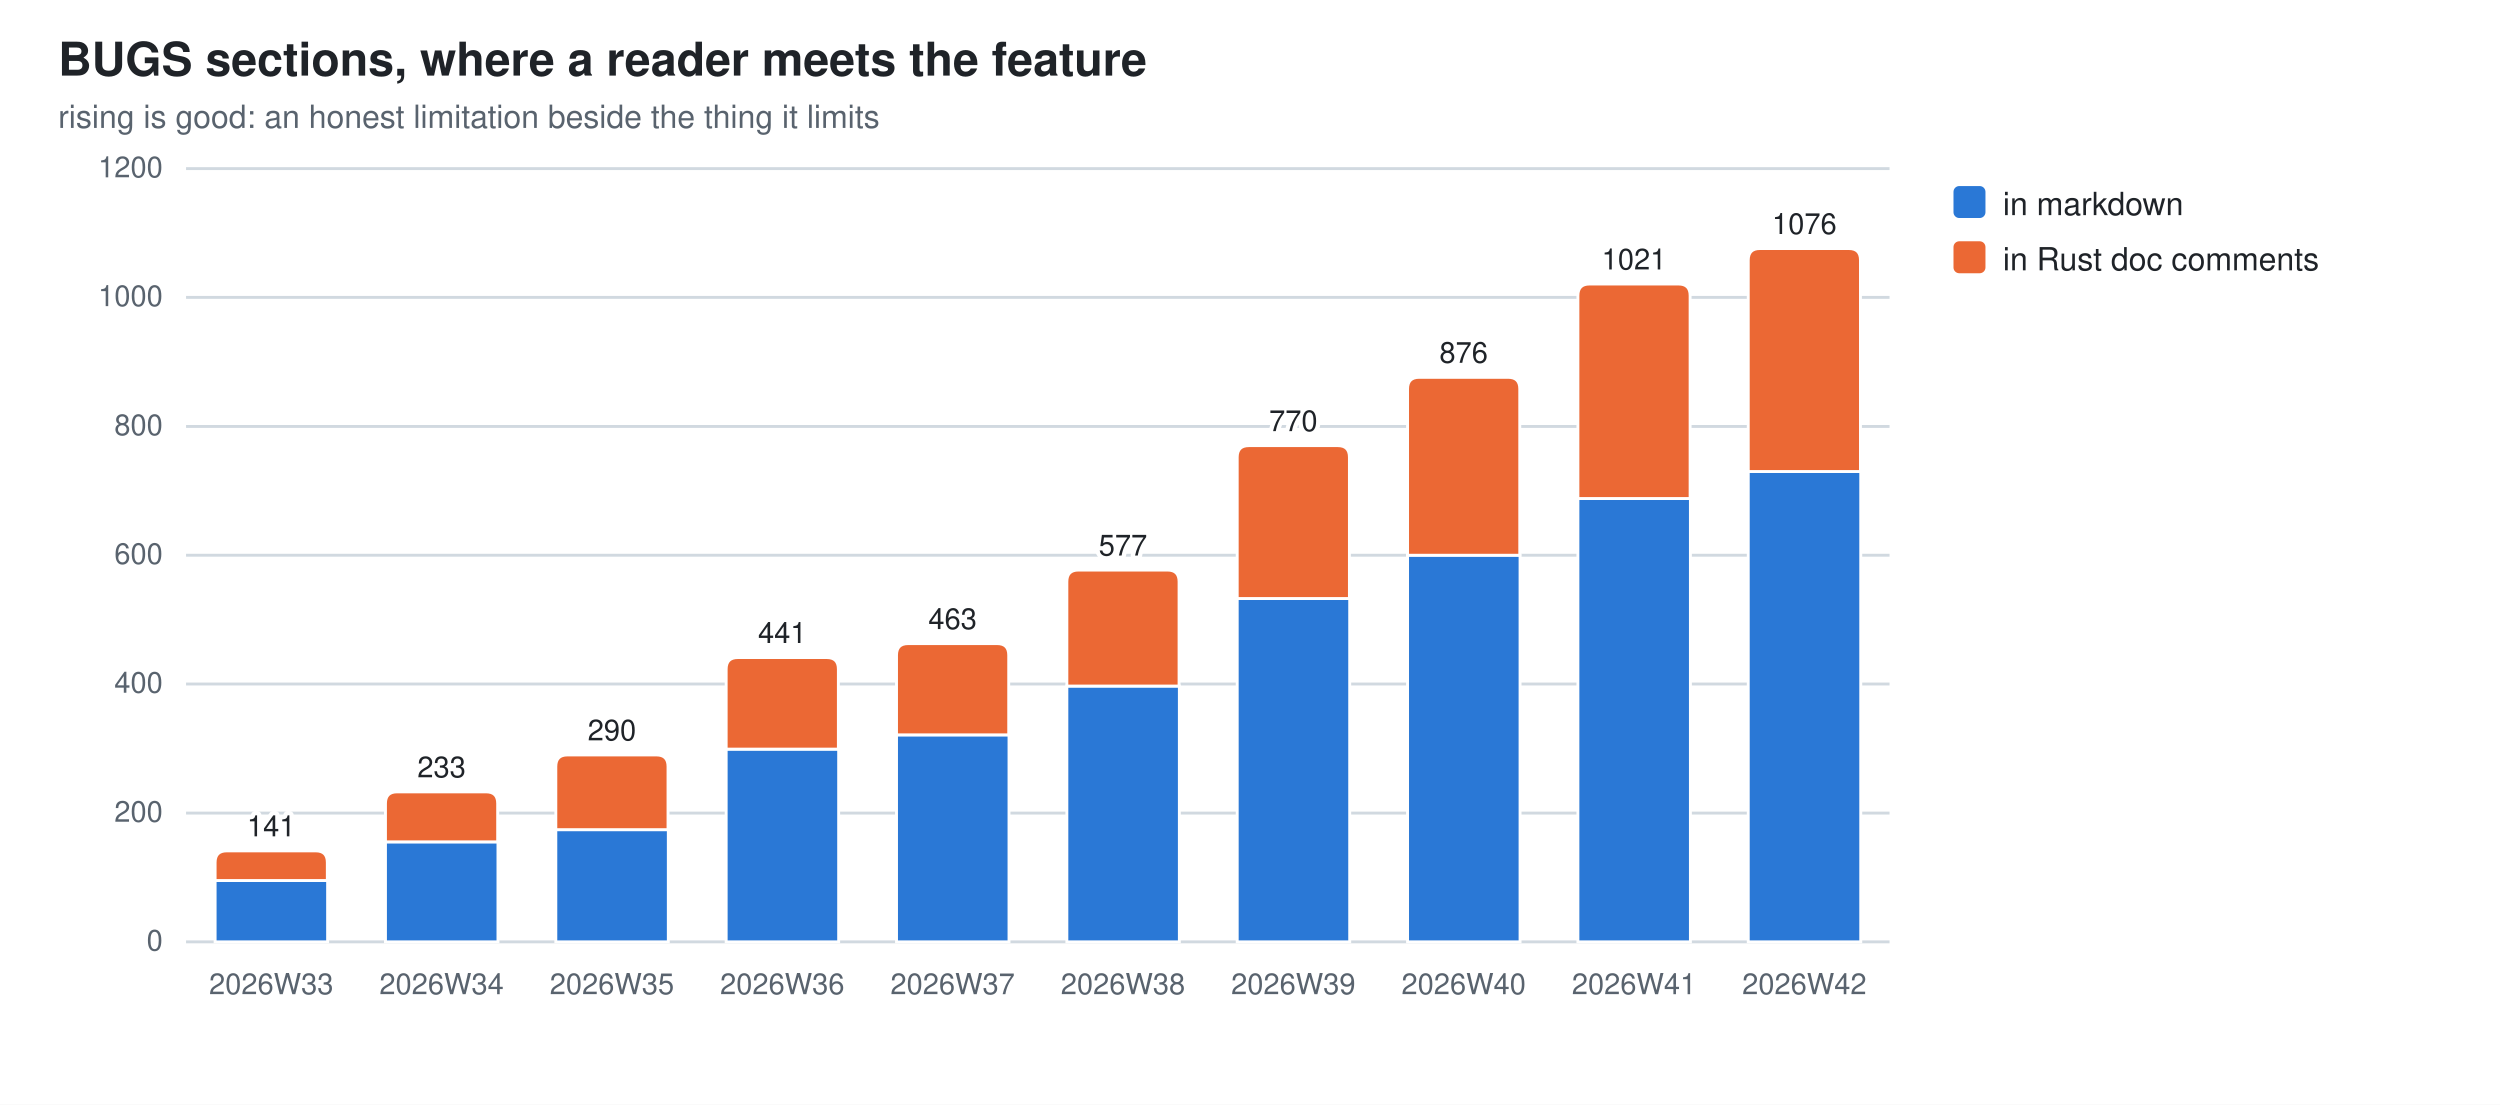
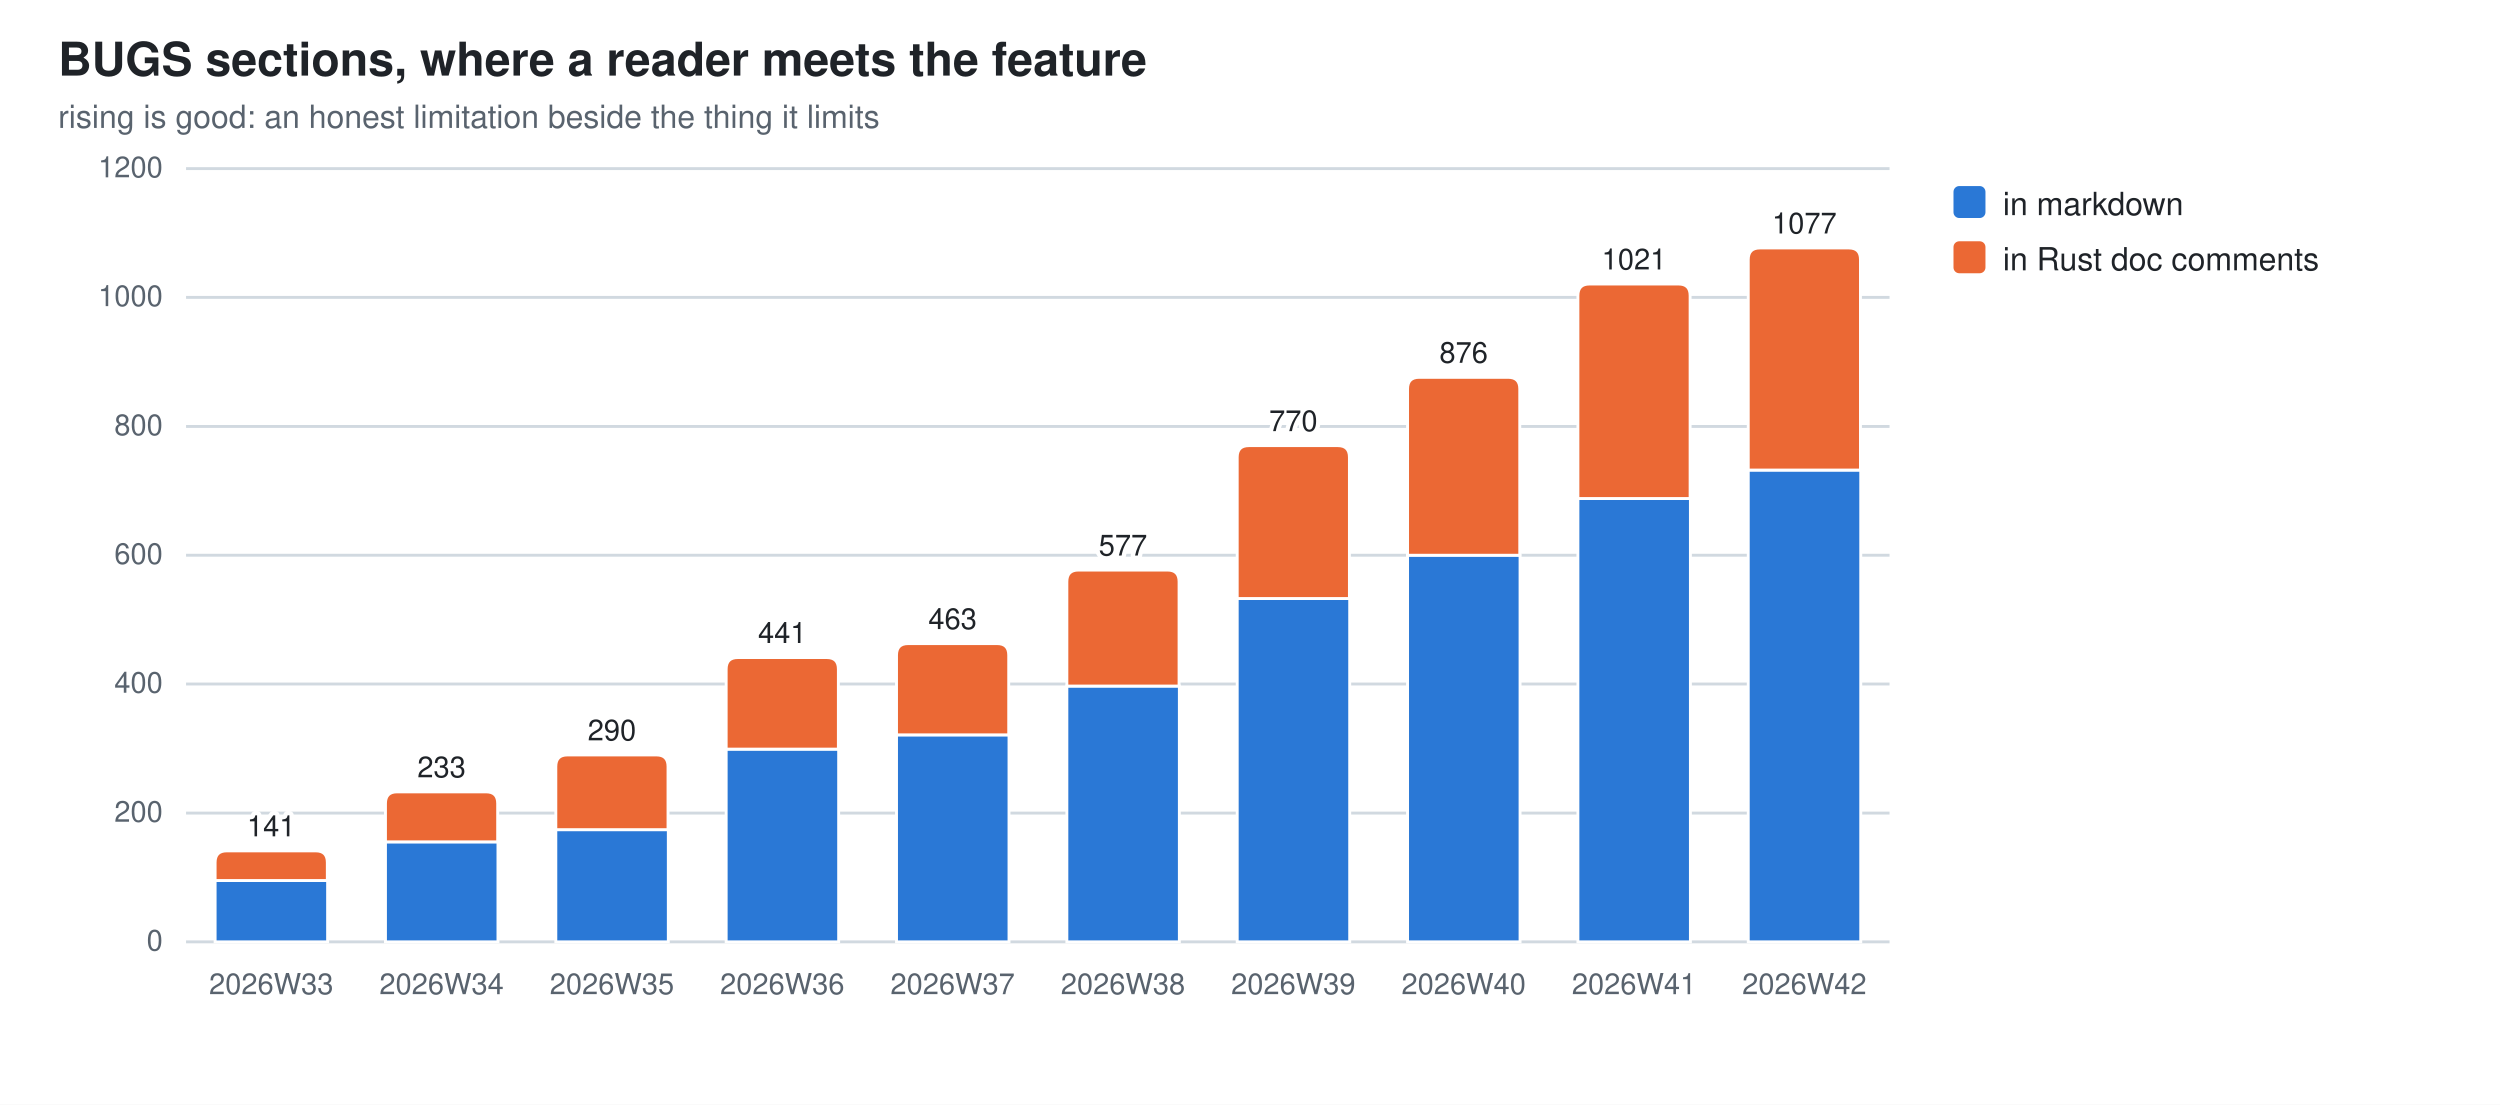
<svg xmlns="http://www.w3.org/2000/svg" width="860" height="380" viewBox="0 0 860 380" role="img" aria-label="BUGS sections, where a reader meets the feature">
  <style>
  .bg{fill:#ffffff} .fg{fill:#1f2328} .mut{fill:#59636e} .grid{stroke:#d1d9e0}
  .seg{stroke:#ffffff;stroke-width:1}
  .val{paint-order:stroke;stroke:#ffffff;stroke-width:3px;stroke-linejoin:round}
  .s0{fill:#2a78d6}  .s1{fill:#eb6834}
  @media (prefers-color-scheme: dark){
    .bg{fill:#0d1117} .fg{fill:#e6edf3} .mut{fill:#9198a1} .grid{stroke:#30363d}
    .seg{stroke:#0d1117} .val{stroke:#0d1117} .s0{fill:#3987e5} .s1{fill:#d95926}}
  text{font-family:-apple-system,BlinkMacSystemFont,"Segoe UI",Helvetica,Arial,sans-serif}
</style>
  <rect class="bg" width="860" height="380" />
  <text class="fg" x="20" y="26" font-size="16" font-weight="600">BUGS sections, where a reader meets the feature</text>
  <text class="mut" x="20" y="44" font-size="11">rising is good: an honest limitation beside the thing it limits</text>
  <line class="grid" x1="64" y1="324.0" x2="650.0" y2="324.0" stroke-width="1" />
  <text class="mut" x="56" y="327.0" font-size="10" text-anchor="end">0</text>
  <line class="grid" x1="64" y1="279.7" x2="650.0" y2="279.7" stroke-width="1" />
  <text class="mut" x="56" y="282.7" font-size="10" text-anchor="end">200</text>
  <line class="grid" x1="64" y1="235.3" x2="650.0" y2="235.3" stroke-width="1" />
  <text class="mut" x="56" y="238.3" font-size="10" text-anchor="end">400</text>
  <line class="grid" x1="64" y1="191.0" x2="650.0" y2="191.0" stroke-width="1" />
  <text class="mut" x="56" y="194.0" font-size="10" text-anchor="end">600</text>
  <line class="grid" x1="64" y1="146.7" x2="650.0" y2="146.7" stroke-width="1" />
  <text class="mut" x="56" y="149.7" font-size="10" text-anchor="end">800</text>
  <line class="grid" x1="64" y1="102.3" x2="650.0" y2="102.3" stroke-width="1" />
  <text class="mut" x="56" y="105.3" font-size="10" text-anchor="end">1000</text>
  <line class="grid" x1="64" y1="58.0" x2="650.0" y2="58.0" stroke-width="1" />
  <text class="mut" x="56" y="61.0" font-size="10" text-anchor="end">1200</text>
  <rect class="seg s0" x="74.0" y="302.9" width="38.7" height="21.1" />
  <path class="seg s1" d="M74.0,302.9 V296.7 Q74.0,292.7 78.0,292.7 H108.6 Q112.6,292.7 112.6,296.7 V302.9 Z" />
  <text class="mut" x="93.3" y="342" font-size="10" text-anchor="middle">2026W33</text>
  <text class="fg val" x="93.3" y="287.7" font-size="10" text-anchor="middle">141</text>
  <rect class="seg s0" x="132.6" y="289.6" width="38.7" height="34.4" />
  <path class="seg s1" d="M132.6,289.6 V276.4 Q132.6,272.4 136.6,272.4 H167.2 Q171.2,272.4 171.2,276.4 V289.6 Z" />
  <text class="mut" x="151.9" y="342" font-size="10" text-anchor="middle">2026W34</text>
  <text class="fg val" x="151.9" y="267.4" font-size="10" text-anchor="middle">233</text>
  <rect class="seg s0" x="191.2" y="285.4" width="38.7" height="38.6" />
  <path class="seg s1" d="M191.2,285.4 V263.7 Q191.2,259.7 195.2,259.7 H225.8 Q229.8,259.7 229.8,263.7 V285.4 Z" />
  <text class="mut" x="210.5" y="342" font-size="10" text-anchor="middle">2026W35</text>
  <text class="fg val" x="210.5" y="254.7" font-size="10" text-anchor="middle">290</text>
  <rect class="seg s0" x="249.8" y="257.7" width="38.7" height="66.3" />
  <path class="seg s1" d="M249.8,257.7 V230.2 Q249.8,226.2 253.8,226.2 H284.4 Q288.4,226.2 288.4,230.2 V257.7 Z" />
  <text class="mut" x="269.1" y="342" font-size="10" text-anchor="middle">2026W36</text>
  <text class="fg val" x="269.1" y="221.2" font-size="10" text-anchor="middle">441</text>
  <rect class="seg s0" x="308.4" y="252.8" width="38.7" height="71.2" />
  <path class="seg s1" d="M308.4,252.8 V225.4 Q308.4,221.4 312.4,221.4 H343.0 Q347.0,221.4 347.0,225.4 V252.8 Z" />
  <text class="mut" x="327.7" y="342" font-size="10" text-anchor="middle">2026W37</text>
  <text class="fg val" x="327.7" y="216.4" font-size="10" text-anchor="middle">463</text>
  <rect class="seg s0" x="367.0" y="236.0" width="38.7" height="88.0" />
  <path class="seg s1" d="M367.0,236.0 V200.1 Q367.0,196.1 371.0,196.1 H401.6 Q405.6,196.1 405.6,200.1 V236.0 Z" />
  <text class="mut" x="386.3" y="342" font-size="10" text-anchor="middle">2026W38</text>
  <text class="fg val" x="386.3" y="191.1" font-size="10" text-anchor="middle">577</text>
  <rect class="seg s0" x="425.6" y="205.9" width="38.7" height="118.1" />
  <path class="seg s1" d="M425.6,205.9 V157.3 Q425.6,153.3 429.6,153.3 H460.2 Q464.2,153.3 464.2,157.3 V205.9 Z" />
  <text class="mut" x="444.9" y="342" font-size="10" text-anchor="middle">2026W39</text>
  <text class="fg val" x="444.9" y="148.3" font-size="10" text-anchor="middle">770</text>
  <rect class="seg s0" x="484.2" y="191.0" width="38.7" height="133.0" />
  <path class="seg s1" d="M484.2,191.0 V133.8 Q484.2,129.8 488.2,129.8 H518.8 Q522.8,129.8 522.8,133.8 V191.0 Z" />
  <text class="mut" x="503.5" y="342" font-size="10" text-anchor="middle">2026W40</text>
  <text class="fg val" x="503.5" y="124.8" font-size="10" text-anchor="middle">876</text>
  <rect class="seg s0" x="542.8" y="171.5" width="38.7" height="152.5" />
  <path class="seg s1" d="M542.8,171.5 V101.7 Q542.8,97.7 546.8,97.7 H577.4 Q581.4,97.7 581.4,101.7 V171.5 Z" />
  <text class="mut" x="562.1" y="342" font-size="10" text-anchor="middle">2026W41</text>
  <text class="fg val" x="562.1" y="92.7" font-size="10" text-anchor="middle">1021</text>
-   <rect class="seg s0" x="601.4" y="162.2" width="38.7" height="161.8" />
-   <path class="seg s1" d="M601.4,162.2 V89.5 Q601.4,85.5 605.4,85.5 H636.0 Q640.0,85.5 640.0,89.5 V162.2 Z" />
+   <rect class="seg s0" x="601.4" y="161.7" width="38.7" height="162.3" />
+   <path class="seg s1" d="M601.4,161.7 V89.3 Q601.4,85.3 605.4,85.3 H636.0 Q640.0,85.3 640.0,89.3 V161.7 Z" />
  <text class="mut" x="620.7" y="342" font-size="10" text-anchor="middle">2026W42</text>
-   <text class="fg val" x="620.7" y="80.5" font-size="10" text-anchor="middle">1076</text>
+   <text class="fg val" x="620.7" y="80.3" font-size="10" text-anchor="middle">1077</text>
  <rect class="s0" x="672" y="64" width="11" height="11" rx="2" />
  <text class="fg" y="74" font-size="11">
    <tspan x="689" dy="0">in markdown</tspan>
  </text>
  <rect class="s1" x="672" y="83" width="11" height="11" rx="2" />
  <text class="fg" y="93" font-size="11">
    <tspan x="689" dy="0">in Rust doc comments</tspan>
  </text>
</svg>
